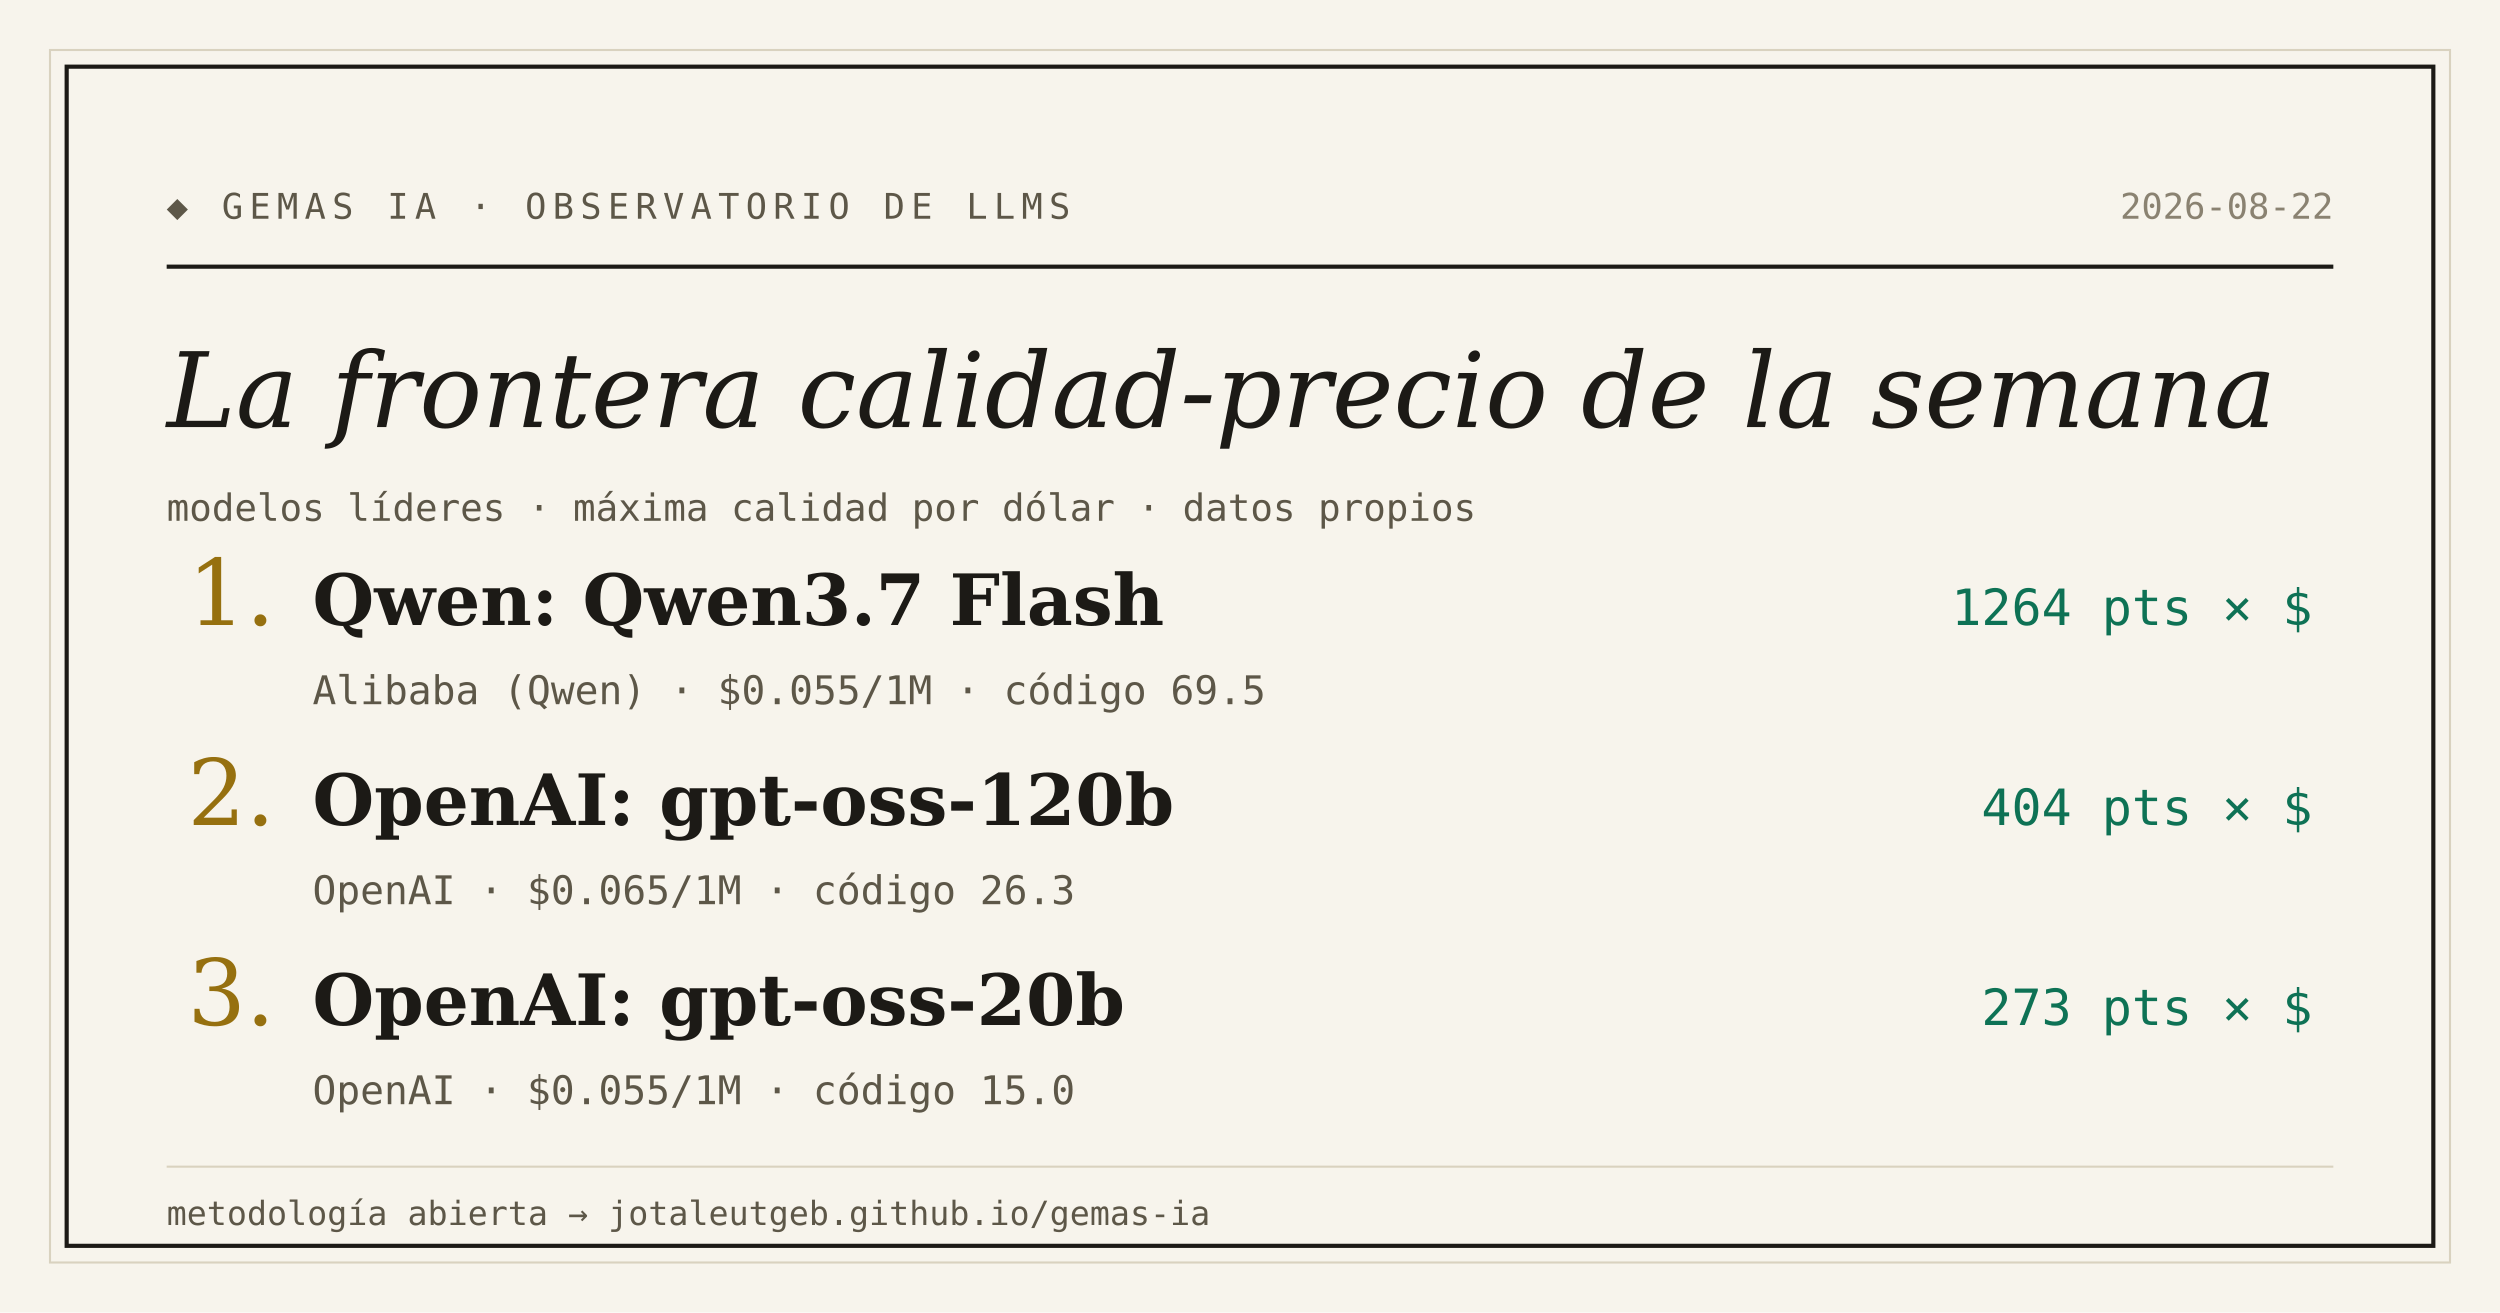
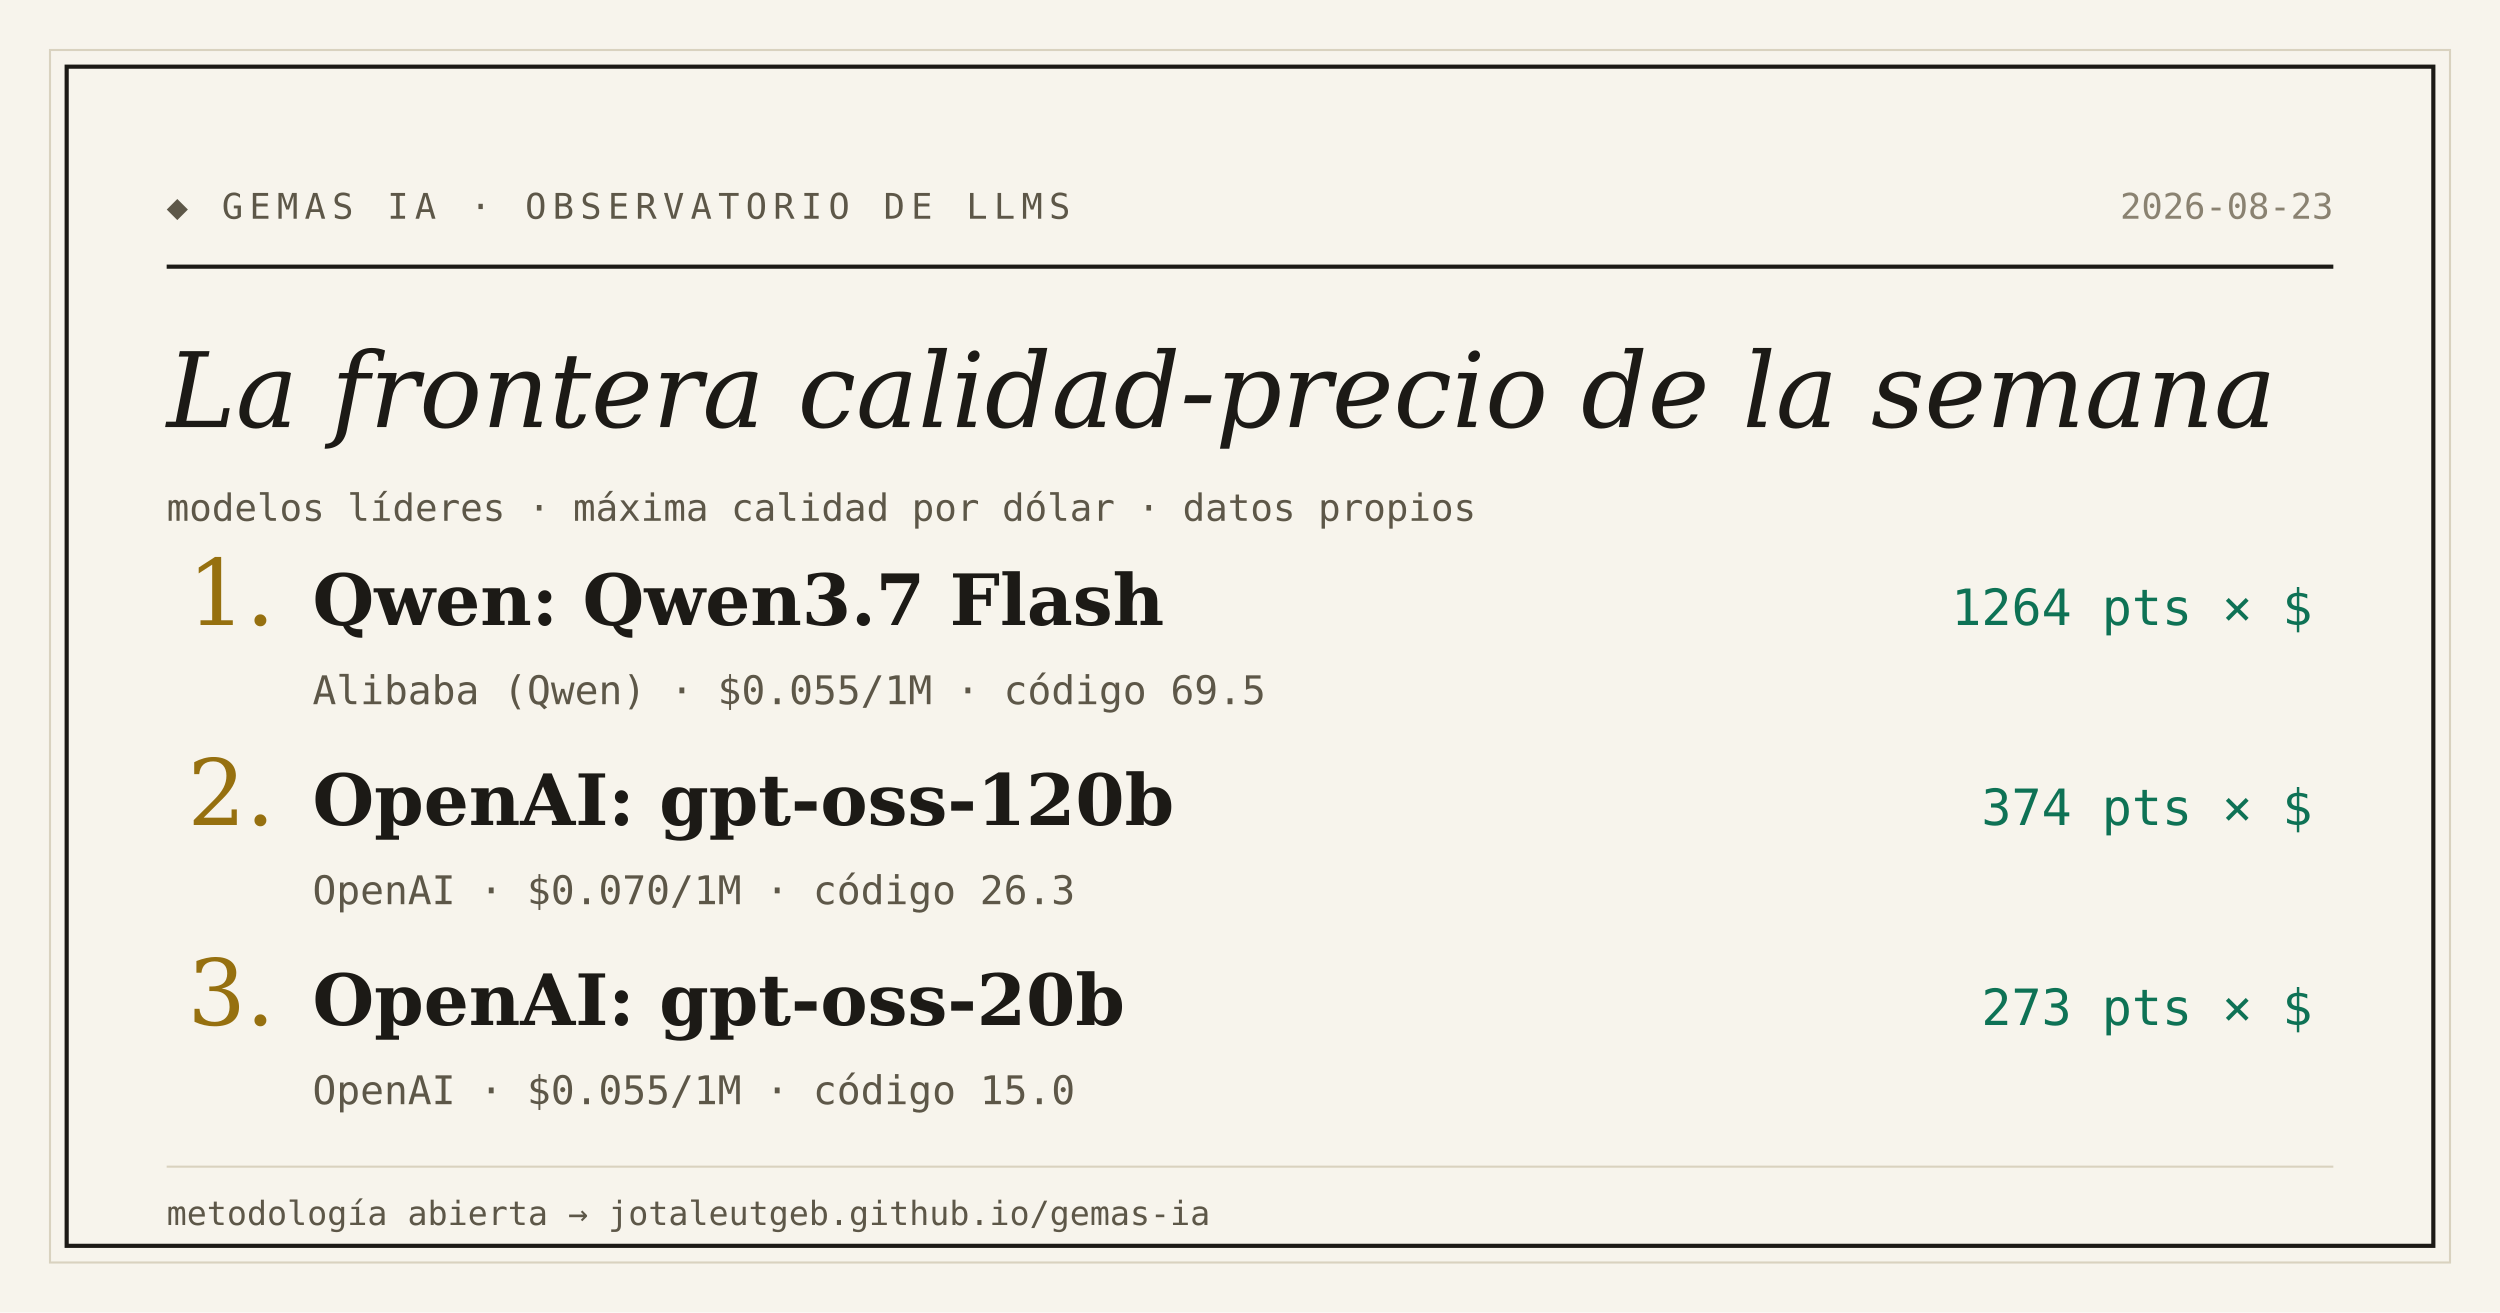
<svg xmlns="http://www.w3.org/2000/svg" width="1200" height="630" viewBox="0 0 1200 630">
  <rect width="1200" height="630" fill="#f7f4ec" />
  <rect x="24" y="24" width="1152" height="582" fill="none" stroke="#d9d2bf" stroke-width="1" />
  <rect x="32" y="32" width="1136" height="566" fill="none" stroke="#1c1a16" stroke-width="2" />
  <text x="80" y="105" font-family="'DejaVu Sans Mono', Consolas, monospace" font-size="17" letter-spacing="3" fill="#5d5748">◆ GEMAS IA · OBSERVATORIO DE LLMS</text>
-   <text x="1120" y="105" text-anchor="end" font-family="'DejaVu Sans Mono', Consolas, monospace" font-size="17" fill="#8a8271">2026-08-22</text>
+   <text x="1120" y="105" text-anchor="end" font-family="'DejaVu Sans Mono', Consolas, monospace" font-size="17" fill="#8a8271">2026-08-23</text>
  <line x1="80" y1="128" x2="1120" y2="128" stroke="#1c1a16" stroke-width="2" />
  <text x="80" y="205" font-family="Georgia, 'DejaVu Serif', serif" font-size="50" font-style="italic" fill="#1c1a16">La frontera calidad-precio de la semana</text>
  <text x="80" y="250" font-family="'DejaVu Sans Mono', Consolas, monospace" font-size="18" fill="#5d5748">modelos líderes · máxima calidad por dólar · datos propios</text>
  <text x="90" y="300" font-family="Georgia, 'DejaVu Serif', serif" font-size="44" fill="#96700f">1.</text>
  <text x="150" y="300" font-family="Georgia, 'DejaVu Serif', serif" font-size="34" font-weight="bold" fill="#1c1a16">Qwen: Qwen3.7 Flash</text>
  <text x="1110" y="300" text-anchor="end" font-family="'DejaVu Sans Mono', Consolas, monospace" font-size="24" fill="#0e7255">1264 pts × $</text>
  <text x="150" y="338" font-family="'DejaVu Sans Mono', Consolas, monospace" font-size="19" fill="#5d5748">Alibaba (Qwen) · $0.055/1M · código 69.5</text>
  <text x="90" y="396" font-family="Georgia, 'DejaVu Serif', serif" font-size="44" fill="#96700f">2.</text>
  <text x="150" y="396" font-family="Georgia, 'DejaVu Serif', serif" font-size="34" font-weight="bold" fill="#1c1a16">OpenAI: gpt-oss-120b</text>
-   <text x="1110" y="396" text-anchor="end" font-family="'DejaVu Sans Mono', Consolas, monospace" font-size="24" fill="#0e7255">404 pts × $</text>
-   <text x="150" y="434" font-family="'DejaVu Sans Mono', Consolas, monospace" font-size="19" fill="#5d5748">OpenAI · $0.065/1M · código 26.3</text>
+   <text x="1110" y="396" text-anchor="end" font-family="'DejaVu Sans Mono', Consolas, monospace" font-size="24" fill="#0e7255">374 pts × $</text>
+   <text x="150" y="434" font-family="'DejaVu Sans Mono', Consolas, monospace" font-size="19" fill="#5d5748">OpenAI · $0.070/1M · código 26.3</text>
  <text x="90" y="492" font-family="Georgia, 'DejaVu Serif', serif" font-size="44" fill="#96700f">3.</text>
  <text x="150" y="492" font-family="Georgia, 'DejaVu Serif', serif" font-size="34" font-weight="bold" fill="#1c1a16">OpenAI: gpt-oss-20b</text>
  <text x="1110" y="492" text-anchor="end" font-family="'DejaVu Sans Mono', Consolas, monospace" font-size="24" fill="#0e7255">273 pts × $</text>
  <text x="150" y="530" font-family="'DejaVu Sans Mono', Consolas, monospace" font-size="19" fill="#5d5748">OpenAI · $0.055/1M · código 15.0</text>
  <line x1="80" y1="560" x2="1120" y2="560" stroke="#d9d2bf" stroke-width="1" />
  <text x="80" y="588" font-family="'DejaVu Sans Mono', Consolas, monospace" font-size="16" fill="#5d5748">metodología abierta → jotaleutgeb.github.io/gemas-ia</text>
</svg>
